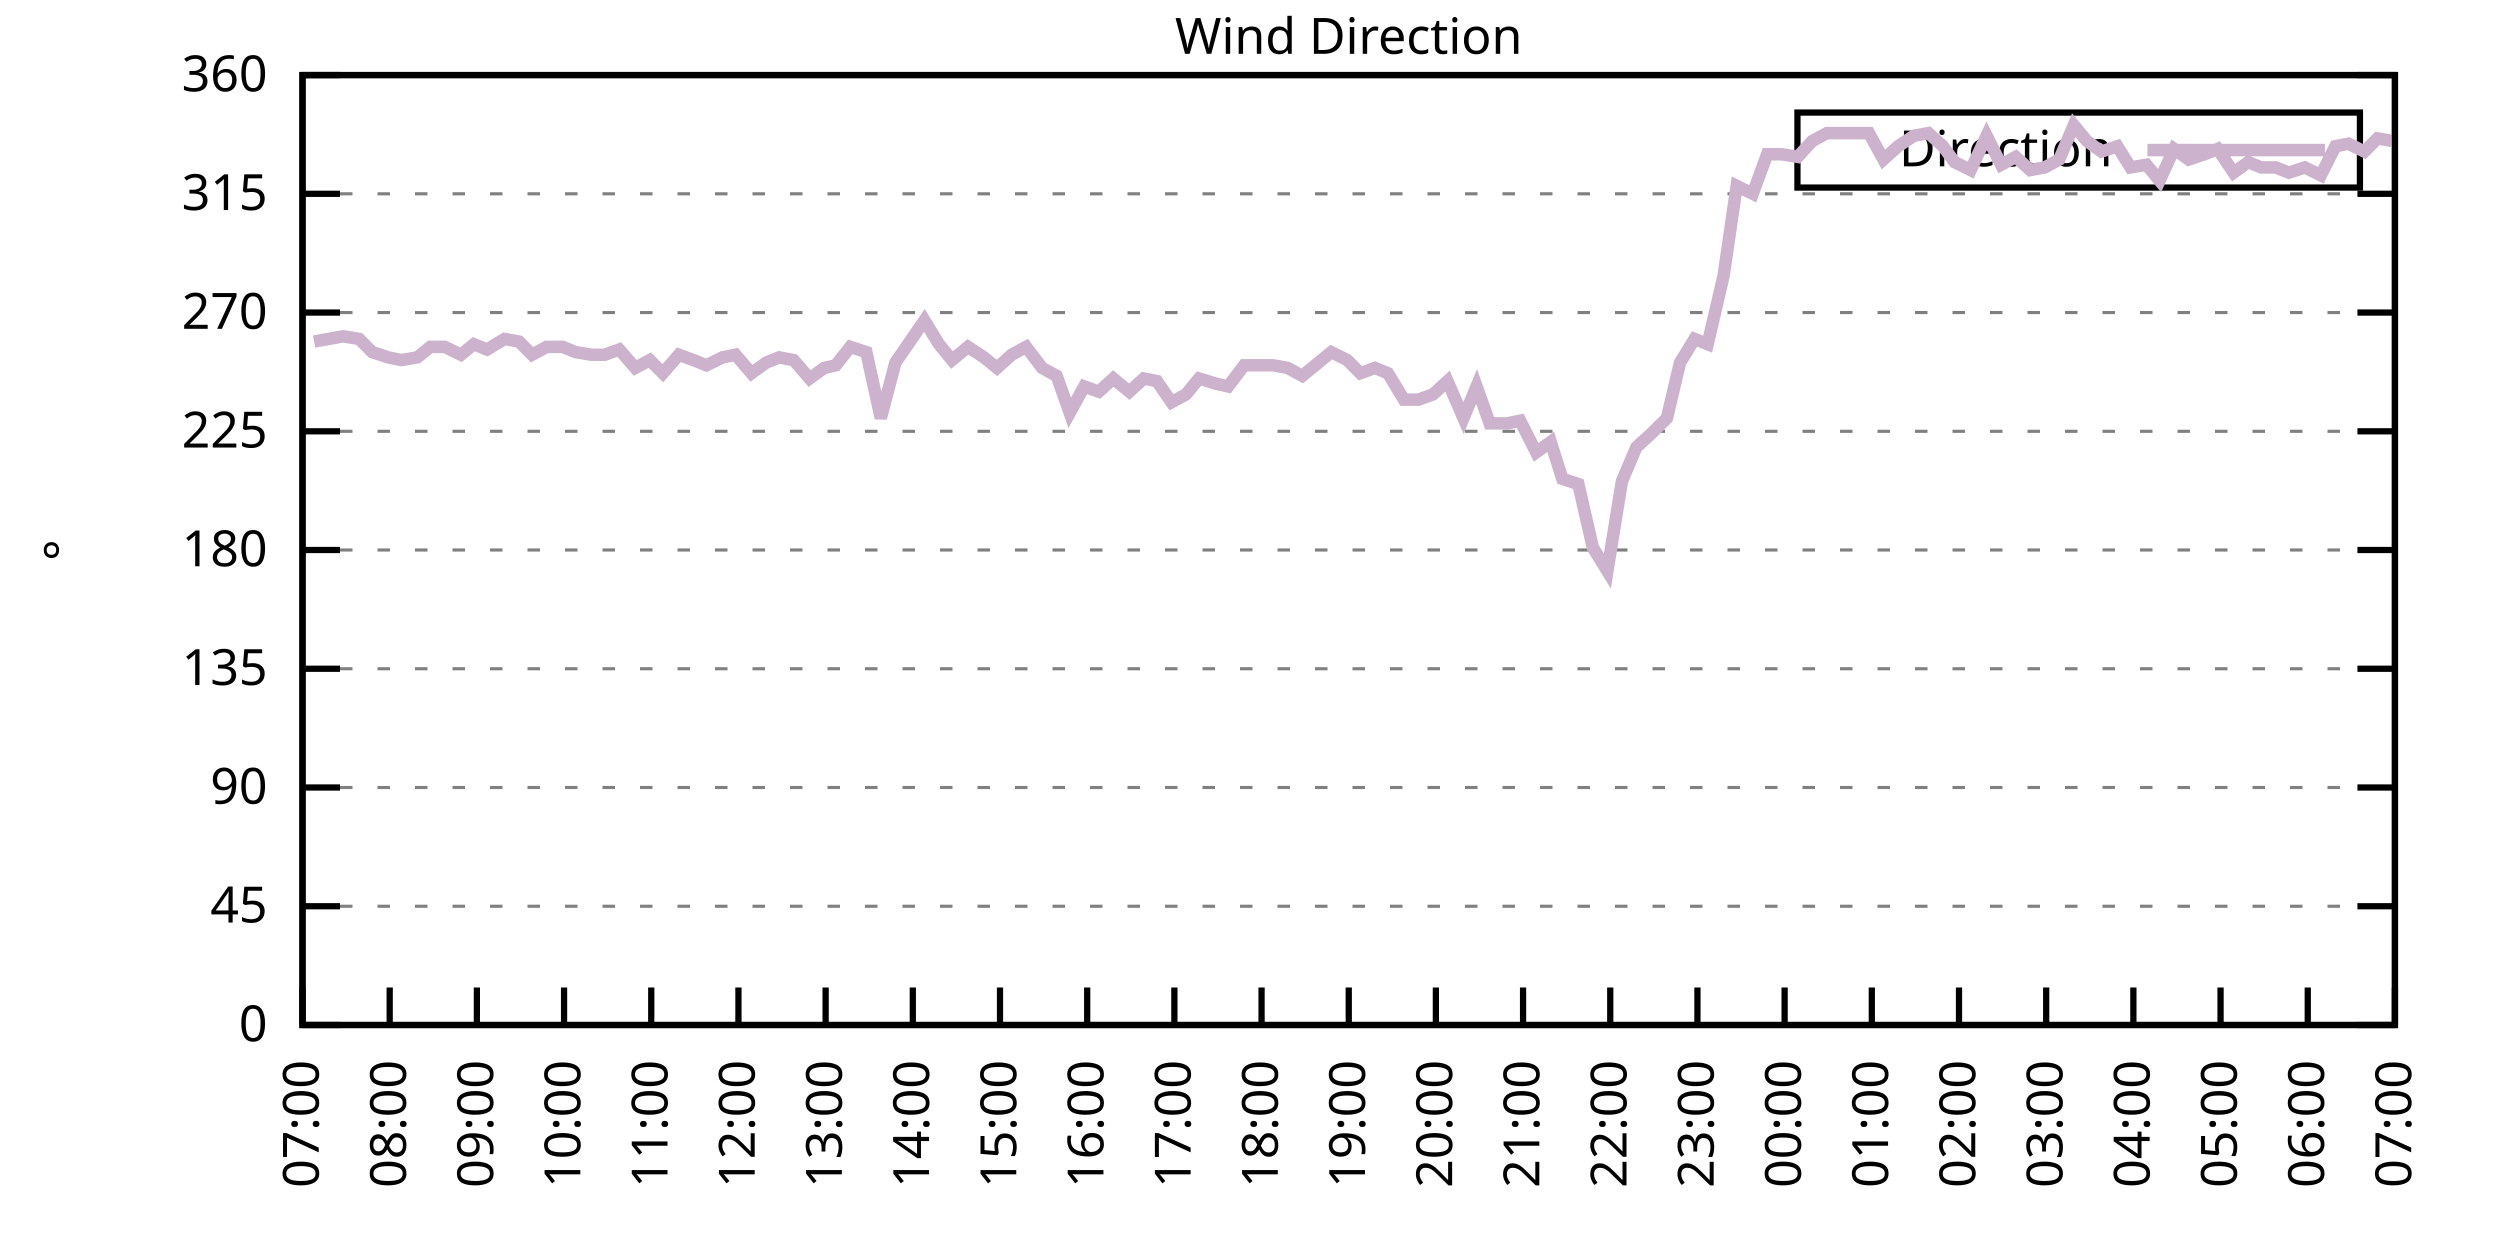
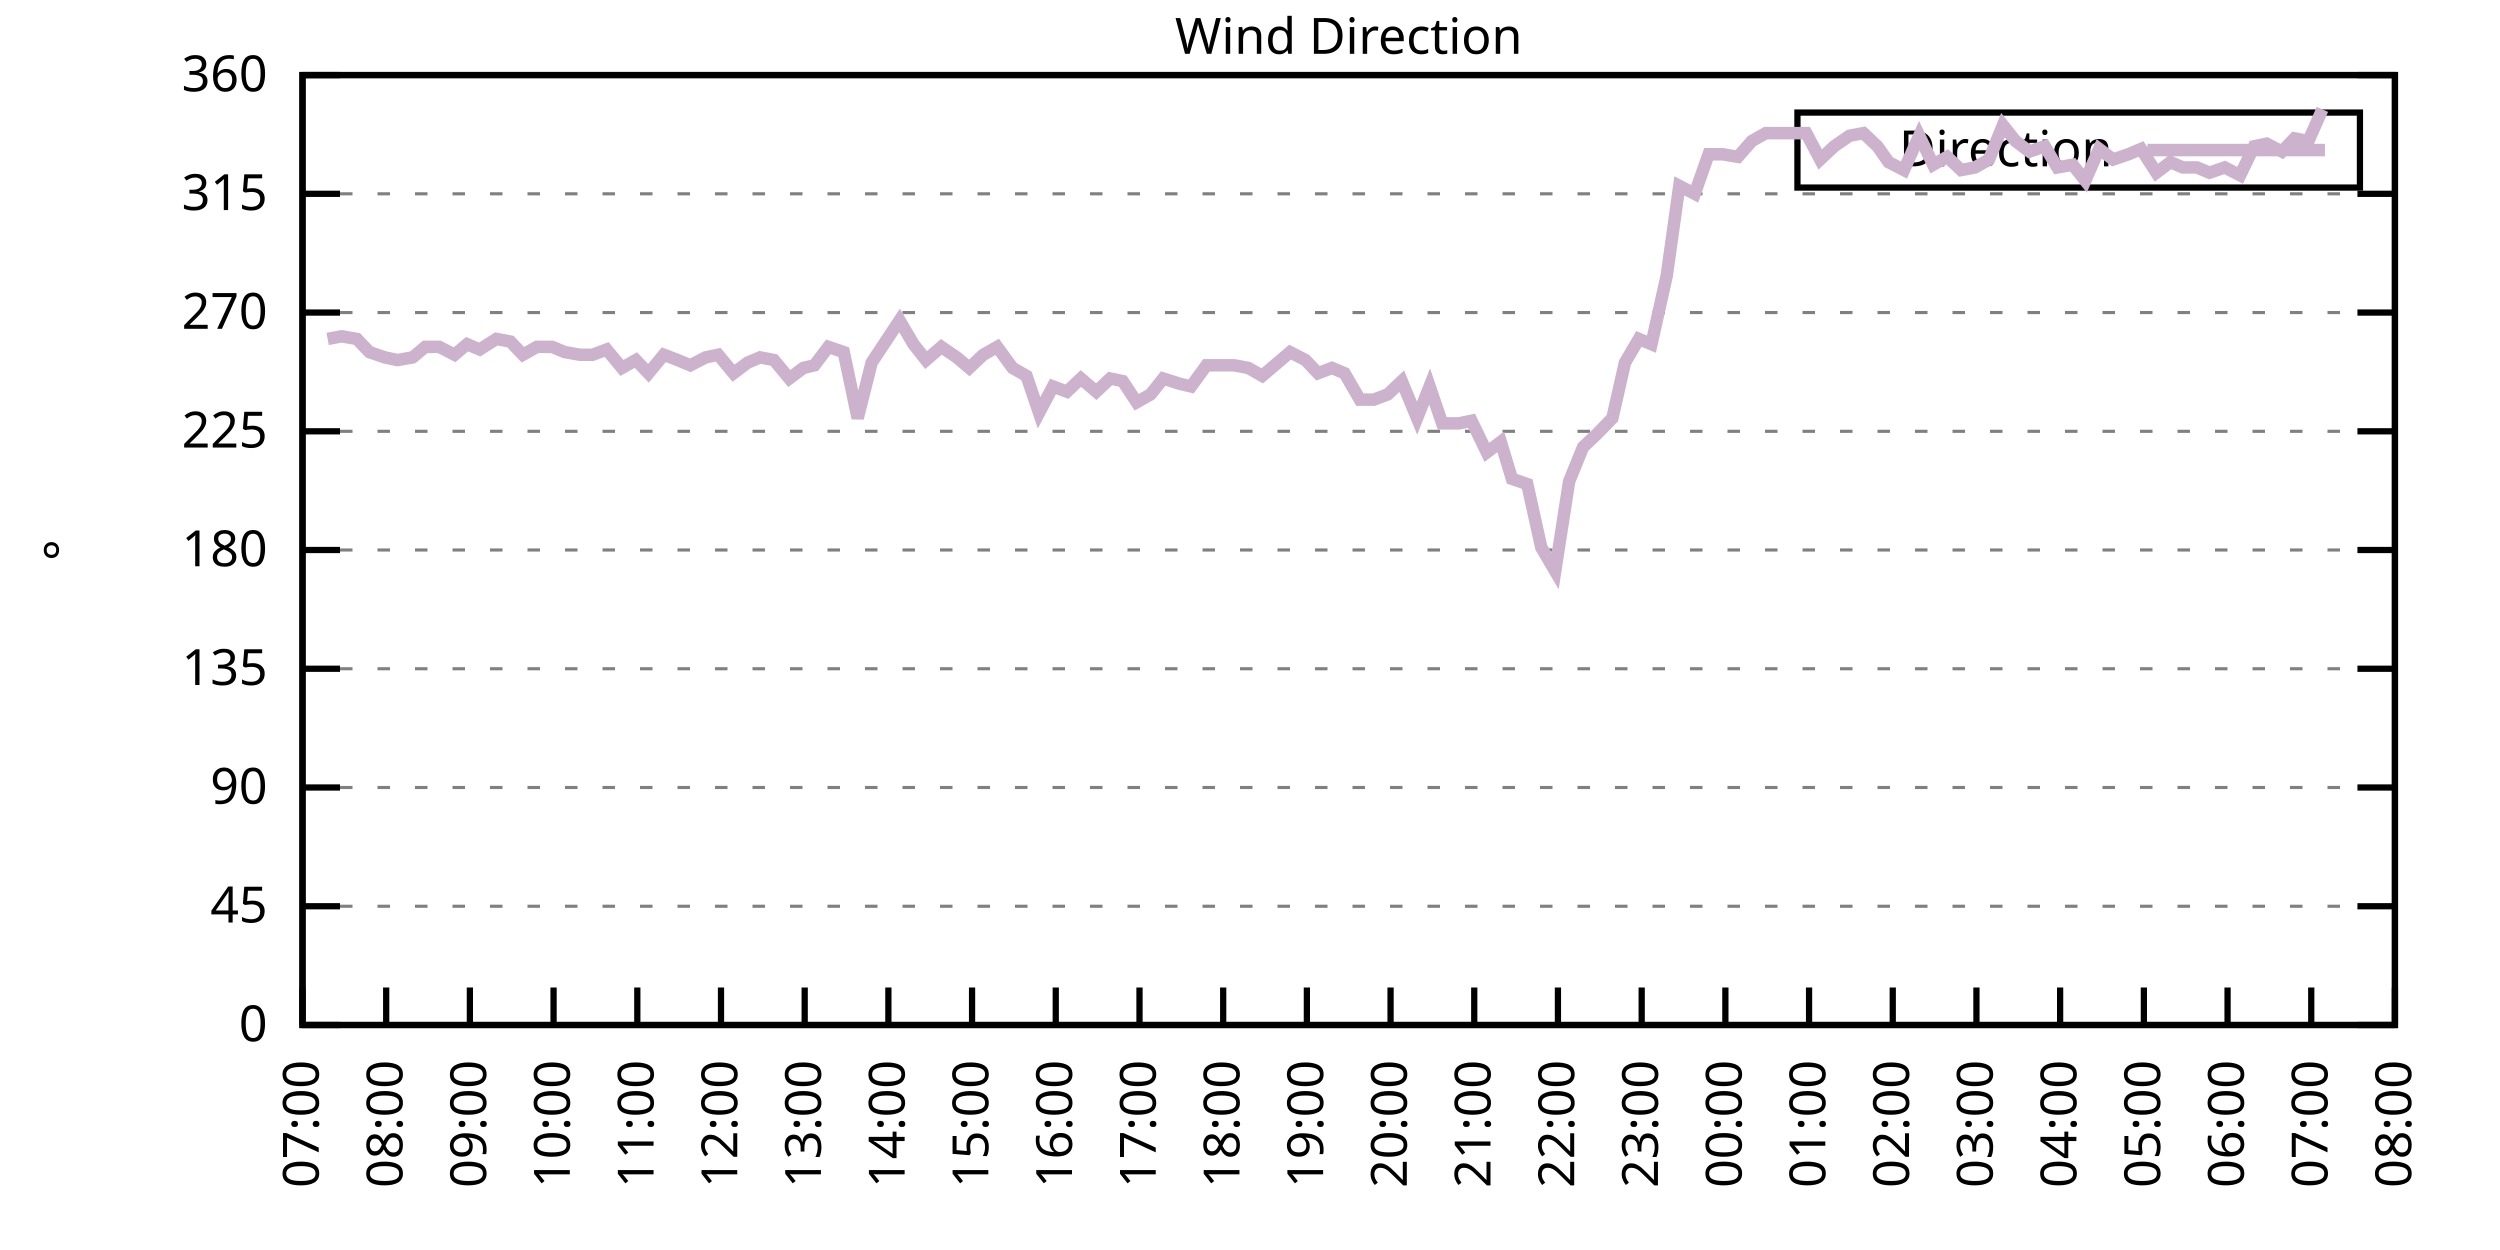
<svg xmlns="http://www.w3.org/2000/svg" xmlns:xlink="http://www.w3.org/1999/xlink" width="400" height="200" viewBox="0 0 400 200">
  <g id="gnuplot_canvas">
    <rect x="0" y="0" width="400" height="200" fill="none" />
    <defs>
      <circle id="gpDot" r="0.5" stroke-width="0.5" stroke="currentColor" />
      <path id="gpPt0" stroke-width="0.333" stroke="currentColor" d="M-1,0 h2 M0,-1 v2" />
      <path id="gpPt1" stroke-width="0.333" stroke="currentColor" d="M-1,-1 L1,1 M1,-1 L-1,1" />
      <path id="gpPt2" stroke-width="0.333" stroke="currentColor" d="M-1,0 L1,0 M0,-1 L0,1 M-1,-1 L1,1 M-1,1 L1,-1" />
      <rect id="gpPt3" stroke-width="0.333" stroke="currentColor" x="-1" y="-1" width="2" height="2" />
      <rect id="gpPt4" stroke-width="0.333" stroke="currentColor" fill="currentColor" x="-1" y="-1" width="2" height="2" />
      <circle id="gpPt5" stroke-width="0.333" stroke="currentColor" cx="0" cy="0" r="1" />
      <use xlink:href="#gpPt5" id="gpPt6" fill="currentColor" stroke="none" />
      <path id="gpPt7" stroke-width="0.333" stroke="currentColor" d="M0,-1.33 L-1.33,0.67 L1.33,0.67 z" />
      <use xlink:href="#gpPt7" id="gpPt8" fill="currentColor" stroke="none" />
      <use xlink:href="#gpPt7" id="gpPt9" stroke="currentColor" transform="rotate(180)" />
      <use xlink:href="#gpPt9" id="gpPt10" fill="currentColor" stroke="none" />
      <use xlink:href="#gpPt3" id="gpPt11" stroke="currentColor" transform="rotate(45)" />
      <use xlink:href="#gpPt11" id="gpPt12" fill="currentColor" stroke="none" />
      <path id="gpPt13" stroke-width="0.333" stroke="currentColor" d="M0,1.330 L1.265,0.411 L0.782,-1.067 L-0.782,-1.076 L-1.265,0.411 z" />
      <use xlink:href="#gpPt13" id="gpPt14" fill="currentColor" stroke="none" />
      <filter id="textbox" filterUnits="objectBoundingBox" x="0" y="0" height="1" width="1">
        <feFlood flood-color="white" flood-opacity="1" result="bgnd" />
        <feComposite in="SourceGraphic" in2="bgnd" operator="atop" />
      </filter>
      <filter id="greybox" filterUnits="objectBoundingBox" x="0" y="0" height="1" width="1">
        <feFlood flood-color="lightgrey" flood-opacity="1" result="grey" />
        <feComposite in="SourceGraphic" in2="grey" operator="atop" />
      </filter>
    </defs>
    <g fill="none" color="white" stroke="currentColor" stroke-width="1.00" stroke-linecap="butt" stroke-linejoin="miter">
</g>
    <g fill="none" color="black" stroke="currentColor" stroke-width="1.00" stroke-linecap="butt" stroke-linejoin="miter">
      <g stroke="none" shape-rendering="crispEdges">
        <polygon fill="rgb(255, 255, 255)" points="48.40,164.00 383.18,164.00 383.18,12.02 48.40,12.02 " />
      </g>
    </g>
    <g fill="none" color="black" stroke="currentColor" stroke-width="1.00" stroke-linecap="butt" stroke-linejoin="miter">
</g>
    <g fill="none" color="black" stroke="black" stroke-width="0.50" stroke-linecap="butt" stroke-linejoin="miter">
</g>
    <g fill="none" color="gray" stroke="currentColor" stroke-width="0.50" stroke-linecap="butt" stroke-linejoin="miter">
      <path stroke="gray" stroke-dasharray="2,4" class="gridline" d="M48.40,164.00 L383.19,164.00  " />
    </g>
    <g fill="none" color="gray" stroke="gray" stroke-width="1.00" stroke-linecap="butt" stroke-linejoin="miter">
</g>
    <g fill="none" color="black" stroke="currentColor" stroke-width="1.00" stroke-linecap="butt" stroke-linejoin="miter">
      <path stroke="black" d="M48.40,164.00 L54.40,164.00 M383.19,164.00 L377.19,164.00  " />
      <g transform="translate(42.80,166.60)" stroke="none" fill="black" font-family="Sans" font-size="8.00" text-anchor="end">
        <text>
          <tspan font-family="Sans"> 0</tspan>
        </text>
      </g>
    </g>
    <g fill="none" color="black" stroke="currentColor" stroke-width="1.00" stroke-linecap="butt" stroke-linejoin="miter">
</g>
    <g fill="none" color="black" stroke="black" stroke-width="0.50" stroke-linecap="butt" stroke-linejoin="miter">
</g>
    <g fill="none" color="gray" stroke="currentColor" stroke-width="0.50" stroke-linecap="butt" stroke-linejoin="miter">
      <path stroke="gray" stroke-dasharray="2,4" class="gridline" d="M48.40,145.00 L383.19,145.00  " />
    </g>
    <g fill="none" color="gray" stroke="gray" stroke-width="1.00" stroke-linecap="butt" stroke-linejoin="miter">
</g>
    <g fill="none" color="black" stroke="currentColor" stroke-width="1.00" stroke-linecap="butt" stroke-linejoin="miter">
      <path stroke="black" d="M48.40,145.00 L54.40,145.00 M383.19,145.00 L377.19,145.00  " />
      <g transform="translate(42.80,147.60)" stroke="none" fill="black" font-family="Sans" font-size="8.00" text-anchor="end">
        <text>
          <tspan font-family="Sans"> 45</tspan>
        </text>
      </g>
    </g>
    <g fill="none" color="black" stroke="currentColor" stroke-width="1.00" stroke-linecap="butt" stroke-linejoin="miter">
</g>
    <g fill="none" color="black" stroke="black" stroke-width="0.50" stroke-linecap="butt" stroke-linejoin="miter">
</g>
    <g fill="none" color="gray" stroke="currentColor" stroke-width="0.50" stroke-linecap="butt" stroke-linejoin="miter">
      <path stroke="gray" stroke-dasharray="2,4" class="gridline" d="M48.40,126.00 L383.19,126.00  " />
    </g>
    <g fill="none" color="gray" stroke="gray" stroke-width="1.00" stroke-linecap="butt" stroke-linejoin="miter">
</g>
    <g fill="none" color="black" stroke="currentColor" stroke-width="1.00" stroke-linecap="butt" stroke-linejoin="miter">
      <path stroke="black" d="M48.40,126.00 L54.40,126.00 M383.19,126.00 L377.19,126.00  " />
      <g transform="translate(42.80,128.60)" stroke="none" fill="black" font-family="Sans" font-size="8.00" text-anchor="end">
        <text>
          <tspan font-family="Sans"> 90</tspan>
        </text>
      </g>
    </g>
    <g fill="none" color="black" stroke="currentColor" stroke-width="1.00" stroke-linecap="butt" stroke-linejoin="miter">
</g>
    <g fill="none" color="black" stroke="black" stroke-width="0.50" stroke-linecap="butt" stroke-linejoin="miter">
</g>
    <g fill="none" color="gray" stroke="currentColor" stroke-width="0.50" stroke-linecap="butt" stroke-linejoin="miter">
      <path stroke="gray" stroke-dasharray="2,4" class="gridline" d="M48.40,107.00 L383.19,107.00  " />
    </g>
    <g fill="none" color="gray" stroke="gray" stroke-width="1.00" stroke-linecap="butt" stroke-linejoin="miter">
</g>
    <g fill="none" color="black" stroke="currentColor" stroke-width="1.00" stroke-linecap="butt" stroke-linejoin="miter">
      <path stroke="black" d="M48.40,107.00 L54.40,107.00 M383.19,107.00 L377.19,107.00  " />
      <g transform="translate(42.80,109.60)" stroke="none" fill="black" font-family="Sans" font-size="8.00" text-anchor="end">
        <text>
          <tspan font-family="Sans"> 135</tspan>
        </text>
      </g>
    </g>
    <g fill="none" color="black" stroke="currentColor" stroke-width="1.00" stroke-linecap="butt" stroke-linejoin="miter">
</g>
    <g fill="none" color="black" stroke="black" stroke-width="0.50" stroke-linecap="butt" stroke-linejoin="miter">
</g>
    <g fill="none" color="gray" stroke="currentColor" stroke-width="0.50" stroke-linecap="butt" stroke-linejoin="miter">
      <path stroke="gray" stroke-dasharray="2,4" class="gridline" d="M48.40,88.00 L383.19,88.00  " />
    </g>
    <g fill="none" color="gray" stroke="gray" stroke-width="1.00" stroke-linecap="butt" stroke-linejoin="miter">
</g>
    <g fill="none" color="black" stroke="currentColor" stroke-width="1.00" stroke-linecap="butt" stroke-linejoin="miter">
      <path stroke="black" d="M48.40,88.00 L54.40,88.00 M383.19,88.00 L377.19,88.00  " />
      <g transform="translate(42.80,90.60)" stroke="none" fill="black" font-family="Sans" font-size="8.00" text-anchor="end">
        <text>
          <tspan font-family="Sans"> 180</tspan>
        </text>
      </g>
    </g>
    <g fill="none" color="black" stroke="currentColor" stroke-width="1.00" stroke-linecap="butt" stroke-linejoin="miter">
</g>
    <g fill="none" color="black" stroke="black" stroke-width="0.50" stroke-linecap="butt" stroke-linejoin="miter">
</g>
    <g fill="none" color="gray" stroke="currentColor" stroke-width="0.50" stroke-linecap="butt" stroke-linejoin="miter">
      <path stroke="gray" stroke-dasharray="2,4" class="gridline" d="M48.40,69.01 L383.19,69.01  " />
    </g>
    <g fill="none" color="gray" stroke="gray" stroke-width="1.00" stroke-linecap="butt" stroke-linejoin="miter">
</g>
    <g fill="none" color="black" stroke="currentColor" stroke-width="1.00" stroke-linecap="butt" stroke-linejoin="miter">
      <path stroke="black" d="M48.40,69.01 L54.40,69.01 M383.19,69.01 L377.19,69.01  " />
      <g transform="translate(42.80,71.61)" stroke="none" fill="black" font-family="Sans" font-size="8.00" text-anchor="end">
        <text>
          <tspan font-family="Sans"> 225</tspan>
        </text>
      </g>
    </g>
    <g fill="none" color="black" stroke="currentColor" stroke-width="1.00" stroke-linecap="butt" stroke-linejoin="miter">
</g>
    <g fill="none" color="black" stroke="black" stroke-width="0.50" stroke-linecap="butt" stroke-linejoin="miter">
</g>
    <g fill="none" color="gray" stroke="currentColor" stroke-width="0.50" stroke-linecap="butt" stroke-linejoin="miter">
      <path stroke="gray" stroke-dasharray="2,4" class="gridline" d="M48.40,50.01 L383.19,50.01  " />
    </g>
    <g fill="none" color="gray" stroke="gray" stroke-width="1.00" stroke-linecap="butt" stroke-linejoin="miter">
</g>
    <g fill="none" color="black" stroke="currentColor" stroke-width="1.00" stroke-linecap="butt" stroke-linejoin="miter">
      <path stroke="black" d="M48.40,50.01 L54.40,50.01 M383.19,50.01 L377.19,50.01  " />
      <g transform="translate(42.80,52.61)" stroke="none" fill="black" font-family="Sans" font-size="8.00" text-anchor="end">
        <text>
          <tspan font-family="Sans"> 270</tspan>
        </text>
      </g>
    </g>
    <g fill="none" color="black" stroke="currentColor" stroke-width="1.00" stroke-linecap="butt" stroke-linejoin="miter">
</g>
    <g fill="none" color="black" stroke="black" stroke-width="0.50" stroke-linecap="butt" stroke-linejoin="miter">
</g>
    <g fill="none" color="gray" stroke="currentColor" stroke-width="0.50" stroke-linecap="butt" stroke-linejoin="miter">
      <path stroke="gray" stroke-dasharray="2,4" class="gridline" d="M48.40,31.01 L383.19,31.01  " />
    </g>
    <g fill="none" color="gray" stroke="gray" stroke-width="1.00" stroke-linecap="butt" stroke-linejoin="miter">
</g>
    <g fill="none" color="black" stroke="currentColor" stroke-width="1.00" stroke-linecap="butt" stroke-linejoin="miter">
      <path stroke="black" d="M48.40,31.01 L54.40,31.01 M383.19,31.01 L377.19,31.01  " />
      <g transform="translate(42.80,33.61)" stroke="none" fill="black" font-family="Sans" font-size="8.00" text-anchor="end">
        <text>
          <tspan font-family="Sans"> 315</tspan>
        </text>
      </g>
    </g>
    <g fill="none" color="black" stroke="currentColor" stroke-width="1.00" stroke-linecap="butt" stroke-linejoin="miter">
</g>
    <g fill="none" color="black" stroke="black" stroke-width="0.50" stroke-linecap="butt" stroke-linejoin="miter">
</g>
    <g fill="none" color="gray" stroke="currentColor" stroke-width="0.50" stroke-linecap="butt" stroke-linejoin="miter">
      <path stroke="gray" stroke-dasharray="2,4" class="gridline" d="M48.40,12.01 L383.19,12.01  " />
    </g>
    <g fill="none" color="gray" stroke="gray" stroke-width="1.00" stroke-linecap="butt" stroke-linejoin="miter">
</g>
    <g fill="none" color="black" stroke="currentColor" stroke-width="1.00" stroke-linecap="butt" stroke-linejoin="miter">
      <path stroke="black" d="M48.40,12.01 L54.40,12.01 M383.19,12.01 L377.19,12.01  " />
      <g transform="translate(42.80,14.61)" stroke="none" fill="black" font-family="Sans" font-size="8.00" text-anchor="end">
        <text>
          <tspan font-family="Sans"> 360</tspan>
        </text>
      </g>
    </g>
    <g fill="none" color="black" stroke="currentColor" stroke-width="1.00" stroke-linecap="butt" stroke-linejoin="miter">
      <path stroke="black" d="M48.40,164.00 L48.40,158.00  " />
      <g transform="translate(51.00,169.60) rotate(270.00)" stroke="none" fill="black" font-family="Sans" font-size="8.00" text-anchor="end">
        <text>
          <tspan font-family="Sans">07:00</tspan>
        </text>
      </g>
    </g>
    <g fill="none" color="black" stroke="currentColor" stroke-width="1.00" stroke-linecap="butt" stroke-linejoin="miter">
-       <path stroke="black" d="M62.35,164.00 L62.35,158.00  " />
-       <g transform="translate(64.95,169.60) rotate(270.00)" stroke="none" fill="black" font-family="Sans" font-size="8.00" text-anchor="end">
+       <path stroke="black" d="M61.79,164.00 L61.79,158.00  " />
+       <g transform="translate(64.39,169.60) rotate(270.00)" stroke="none" fill="black" font-family="Sans" font-size="8.00" text-anchor="end">
        <text>
          <tspan font-family="Sans">08:00</tspan>
        </text>
      </g>
    </g>
    <g fill="none" color="black" stroke="currentColor" stroke-width="1.00" stroke-linecap="butt" stroke-linejoin="miter">
-       <path stroke="black" d="M76.30,164.00 L76.30,158.00  " />
-       <g transform="translate(78.90,169.60) rotate(270.00)" stroke="none" fill="black" font-family="Sans" font-size="8.00" text-anchor="end">
+       <path stroke="black" d="M75.18,164.00 L75.18,158.00  " />
+       <g transform="translate(77.78,169.60) rotate(270.00)" stroke="none" fill="black" font-family="Sans" font-size="8.00" text-anchor="end">
        <text>
          <tspan font-family="Sans">09:00</tspan>
        </text>
      </g>
    </g>
    <g fill="none" color="black" stroke="currentColor" stroke-width="1.00" stroke-linecap="butt" stroke-linejoin="miter">
-       <path stroke="black" d="M90.25,164.00 L90.25,158.00  " />
-       <g transform="translate(92.85,169.60) rotate(270.00)" stroke="none" fill="black" font-family="Sans" font-size="8.00" text-anchor="end">
+       <path stroke="black" d="M88.57,164.00 L88.57,158.00  " />
+       <g transform="translate(91.17,169.60) rotate(270.00)" stroke="none" fill="black" font-family="Sans" font-size="8.00" text-anchor="end">
        <text>
          <tspan font-family="Sans">10:00</tspan>
        </text>
      </g>
    </g>
    <g fill="none" color="black" stroke="currentColor" stroke-width="1.00" stroke-linecap="butt" stroke-linejoin="miter">
-       <path stroke="black" d="M104.20,164.00 L104.20,158.00  " />
-       <g transform="translate(106.80,169.60) rotate(270.00)" stroke="none" fill="black" font-family="Sans" font-size="8.00" text-anchor="end">
+       <path stroke="black" d="M101.97,164.00 L101.97,158.00  " />
+       <g transform="translate(104.57,169.60) rotate(270.00)" stroke="none" fill="black" font-family="Sans" font-size="8.00" text-anchor="end">
        <text>
          <tspan font-family="Sans">11:00</tspan>
        </text>
      </g>
    </g>
    <g fill="none" color="black" stroke="currentColor" stroke-width="1.00" stroke-linecap="butt" stroke-linejoin="miter">
-       <path stroke="black" d="M118.15,164.00 L118.15,158.00  " />
-       <g transform="translate(120.75,169.60) rotate(270.00)" stroke="none" fill="black" font-family="Sans" font-size="8.00" text-anchor="end">
+       <path stroke="black" d="M115.36,164.00 L115.36,158.00  " />
+       <g transform="translate(117.96,169.60) rotate(270.00)" stroke="none" fill="black" font-family="Sans" font-size="8.00" text-anchor="end">
        <text>
          <tspan font-family="Sans">12:00</tspan>
        </text>
      </g>
    </g>
    <g fill="none" color="black" stroke="currentColor" stroke-width="1.00" stroke-linecap="butt" stroke-linejoin="miter">
-       <path stroke="black" d="M132.10,164.00 L132.10,158.00  " />
-       <g transform="translate(134.70,169.60) rotate(270.00)" stroke="none" fill="black" font-family="Sans" font-size="8.00" text-anchor="end">
+       <path stroke="black" d="M128.75,164.00 L128.75,158.00  " />
+       <g transform="translate(131.35,169.60) rotate(270.00)" stroke="none" fill="black" font-family="Sans" font-size="8.00" text-anchor="end">
        <text>
          <tspan font-family="Sans">13:00</tspan>
        </text>
      </g>
    </g>
    <g fill="none" color="black" stroke="currentColor" stroke-width="1.00" stroke-linecap="butt" stroke-linejoin="miter">
-       <path stroke="black" d="M146.05,164.00 L146.05,158.00  " />
-       <g transform="translate(148.65,169.60) rotate(270.00)" stroke="none" fill="black" font-family="Sans" font-size="8.00" text-anchor="end">
+       <path stroke="black" d="M142.14,164.00 L142.14,158.00  " />
+       <g transform="translate(144.74,169.60) rotate(270.00)" stroke="none" fill="black" font-family="Sans" font-size="8.00" text-anchor="end">
        <text>
          <tspan font-family="Sans">14:00</tspan>
        </text>
      </g>
    </g>
    <g fill="none" color="black" stroke="currentColor" stroke-width="1.00" stroke-linecap="butt" stroke-linejoin="miter">
-       <path stroke="black" d="M160.00,164.00 L160.00,158.00  " />
-       <g transform="translate(162.60,169.60) rotate(270.00)" stroke="none" fill="black" font-family="Sans" font-size="8.00" text-anchor="end">
+       <path stroke="black" d="M155.53,164.00 L155.53,158.00  " />
+       <g transform="translate(158.13,169.60) rotate(270.00)" stroke="none" fill="black" font-family="Sans" font-size="8.00" text-anchor="end">
        <text>
          <tspan font-family="Sans">15:00</tspan>
        </text>
      </g>
    </g>
    <g fill="none" color="black" stroke="currentColor" stroke-width="1.00" stroke-linecap="butt" stroke-linejoin="miter">
-       <path stroke="black" d="M173.95,164.00 L173.95,158.00  " />
-       <g transform="translate(176.55,169.60) rotate(270.00)" stroke="none" fill="black" font-family="Sans" font-size="8.00" text-anchor="end">
+       <path stroke="black" d="M168.92,164.00 L168.92,158.00  " />
+       <g transform="translate(171.52,169.60) rotate(270.00)" stroke="none" fill="black" font-family="Sans" font-size="8.00" text-anchor="end">
        <text>
          <tspan font-family="Sans">16:00</tspan>
        </text>
      </g>
    </g>
    <g fill="none" color="black" stroke="currentColor" stroke-width="1.00" stroke-linecap="butt" stroke-linejoin="miter">
-       <path stroke="black" d="M187.90,164.00 L187.90,158.00  " />
-       <g transform="translate(190.50,169.60) rotate(270.00)" stroke="none" fill="black" font-family="Sans" font-size="8.00" text-anchor="end">
+       <path stroke="black" d="M182.32,164.00 L182.32,158.00  " />
+       <g transform="translate(184.92,169.60) rotate(270.00)" stroke="none" fill="black" font-family="Sans" font-size="8.00" text-anchor="end">
        <text>
          <tspan font-family="Sans">17:00</tspan>
        </text>
      </g>
    </g>
    <g fill="none" color="black" stroke="currentColor" stroke-width="1.00" stroke-linecap="butt" stroke-linejoin="miter">
-       <path stroke="black" d="M201.85,164.00 L201.85,158.00  " />
-       <g transform="translate(204.45,169.60) rotate(270.00)" stroke="none" fill="black" font-family="Sans" font-size="8.00" text-anchor="end">
+       <path stroke="black" d="M195.71,164.00 L195.71,158.00  " />
+       <g transform="translate(198.31,169.60) rotate(270.00)" stroke="none" fill="black" font-family="Sans" font-size="8.00" text-anchor="end">
        <text>
          <tspan font-family="Sans">18:00</tspan>
        </text>
      </g>
    </g>
    <g fill="none" color="black" stroke="currentColor" stroke-width="1.00" stroke-linecap="butt" stroke-linejoin="miter">
-       <path stroke="black" d="M215.80,164.00 L215.80,158.00  " />
-       <g transform="translate(218.40,169.60) rotate(270.00)" stroke="none" fill="black" font-family="Sans" font-size="8.00" text-anchor="end">
+       <path stroke="black" d="M209.10,164.00 L209.10,158.00  " />
+       <g transform="translate(211.70,169.60) rotate(270.00)" stroke="none" fill="black" font-family="Sans" font-size="8.00" text-anchor="end">
        <text>
          <tspan font-family="Sans">19:00</tspan>
        </text>
      </g>
    </g>
    <g fill="none" color="black" stroke="currentColor" stroke-width="1.00" stroke-linecap="butt" stroke-linejoin="miter">
-       <path stroke="black" d="M229.74,164.00 L229.74,158.00  " />
-       <g transform="translate(232.34,169.60) rotate(270.00)" stroke="none" fill="black" font-family="Sans" font-size="8.00" text-anchor="end">
+       <path stroke="black" d="M222.49,164.00 L222.49,158.00  " />
+       <g transform="translate(225.09,169.60) rotate(270.00)" stroke="none" fill="black" font-family="Sans" font-size="8.00" text-anchor="end">
        <text>
          <tspan font-family="Sans">20:00</tspan>
        </text>
      </g>
    </g>
    <g fill="none" color="black" stroke="currentColor" stroke-width="1.00" stroke-linecap="butt" stroke-linejoin="miter">
-       <path stroke="black" d="M243.69,164.00 L243.69,158.00  " />
-       <g transform="translate(246.29,169.60) rotate(270.00)" stroke="none" fill="black" font-family="Sans" font-size="8.00" text-anchor="end">
+       <path stroke="black" d="M235.88,164.00 L235.88,158.00  " />
+       <g transform="translate(238.48,169.60) rotate(270.00)" stroke="none" fill="black" font-family="Sans" font-size="8.00" text-anchor="end">
        <text>
          <tspan font-family="Sans">21:00</tspan>
        </text>
      </g>
    </g>
    <g fill="none" color="black" stroke="currentColor" stroke-width="1.00" stroke-linecap="butt" stroke-linejoin="miter">
-       <path stroke="black" d="M257.64,164.00 L257.64,158.00  " />
-       <g transform="translate(260.24,169.60) rotate(270.00)" stroke="none" fill="black" font-family="Sans" font-size="8.00" text-anchor="end">
+       <path stroke="black" d="M249.27,164.00 L249.27,158.00  " />
+       <g transform="translate(251.87,169.60) rotate(270.00)" stroke="none" fill="black" font-family="Sans" font-size="8.00" text-anchor="end">
        <text>
          <tspan font-family="Sans">22:00</tspan>
        </text>
      </g>
    </g>
    <g fill="none" color="black" stroke="currentColor" stroke-width="1.00" stroke-linecap="butt" stroke-linejoin="miter">
-       <path stroke="black" d="M271.59,164.00 L271.59,158.00  " />
-       <g transform="translate(274.19,169.60) rotate(270.00)" stroke="none" fill="black" font-family="Sans" font-size="8.00" text-anchor="end">
+       <path stroke="black" d="M262.67,164.00 L262.67,158.00  " />
+       <g transform="translate(265.27,169.60) rotate(270.00)" stroke="none" fill="black" font-family="Sans" font-size="8.00" text-anchor="end">
        <text>
          <tspan font-family="Sans">23:00</tspan>
        </text>
      </g>
    </g>
    <g fill="none" color="black" stroke="currentColor" stroke-width="1.00" stroke-linecap="butt" stroke-linejoin="miter">
-       <path stroke="black" d="M285.54,164.00 L285.54,158.00  " />
-       <g transform="translate(288.14,169.60) rotate(270.00)" stroke="none" fill="black" font-family="Sans" font-size="8.00" text-anchor="end">
+       <path stroke="black" d="M276.06,164.00 L276.06,158.00  " />
+       <g transform="translate(278.66,169.60) rotate(270.00)" stroke="none" fill="black" font-family="Sans" font-size="8.00" text-anchor="end">
        <text>
          <tspan font-family="Sans">00:00</tspan>
        </text>
      </g>
    </g>
    <g fill="none" color="black" stroke="currentColor" stroke-width="1.00" stroke-linecap="butt" stroke-linejoin="miter">
-       <path stroke="black" d="M299.49,164.00 L299.49,158.00  " />
-       <g transform="translate(302.09,169.60) rotate(270.00)" stroke="none" fill="black" font-family="Sans" font-size="8.00" text-anchor="end">
+       <path stroke="black" d="M289.45,164.00 L289.45,158.00  " />
+       <g transform="translate(292.05,169.60) rotate(270.00)" stroke="none" fill="black" font-family="Sans" font-size="8.00" text-anchor="end">
        <text>
          <tspan font-family="Sans">01:00</tspan>
        </text>
      </g>
    </g>
    <g fill="none" color="black" stroke="currentColor" stroke-width="1.00" stroke-linecap="butt" stroke-linejoin="miter">
-       <path stroke="black" d="M313.44,164.00 L313.44,158.00  " />
-       <g transform="translate(316.04,169.60) rotate(270.00)" stroke="none" fill="black" font-family="Sans" font-size="8.00" text-anchor="end">
+       <path stroke="black" d="M302.84,164.00 L302.84,158.00  " />
+       <g transform="translate(305.44,169.60) rotate(270.00)" stroke="none" fill="black" font-family="Sans" font-size="8.00" text-anchor="end">
        <text>
          <tspan font-family="Sans">02:00</tspan>
        </text>
      </g>
    </g>
    <g fill="none" color="black" stroke="currentColor" stroke-width="1.00" stroke-linecap="butt" stroke-linejoin="miter">
-       <path stroke="black" d="M327.39,164.00 L327.39,158.00  " />
-       <g transform="translate(329.99,169.60) rotate(270.00)" stroke="none" fill="black" font-family="Sans" font-size="8.00" text-anchor="end">
+       <path stroke="black" d="M316.23,164.00 L316.23,158.00  " />
+       <g transform="translate(318.83,169.60) rotate(270.00)" stroke="none" fill="black" font-family="Sans" font-size="8.00" text-anchor="end">
        <text>
          <tspan font-family="Sans">03:00</tspan>
        </text>
      </g>
    </g>
    <g fill="none" color="black" stroke="currentColor" stroke-width="1.00" stroke-linecap="butt" stroke-linejoin="miter">
-       <path stroke="black" d="M341.34,164.00 L341.34,158.00  " />
-       <g transform="translate(343.94,169.60) rotate(270.00)" stroke="none" fill="black" font-family="Sans" font-size="8.00" text-anchor="end">
+       <path stroke="black" d="M329.62,164.00 L329.62,158.00  " />
+       <g transform="translate(332.22,169.60) rotate(270.00)" stroke="none" fill="black" font-family="Sans" font-size="8.00" text-anchor="end">
        <text>
          <tspan font-family="Sans">04:00</tspan>
        </text>
      </g>
    </g>
    <g fill="none" color="black" stroke="currentColor" stroke-width="1.00" stroke-linecap="butt" stroke-linejoin="miter">
-       <path stroke="black" d="M355.29,164.00 L355.29,158.00  " />
-       <g transform="translate(357.89,169.60) rotate(270.00)" stroke="none" fill="black" font-family="Sans" font-size="8.00" text-anchor="end">
+       <path stroke="black" d="M343.02,164.00 L343.02,158.00  " />
+       <g transform="translate(345.62,169.60) rotate(270.00)" stroke="none" fill="black" font-family="Sans" font-size="8.00" text-anchor="end">
        <text>
          <tspan font-family="Sans">05:00</tspan>
        </text>
      </g>
    </g>
    <g fill="none" color="black" stroke="currentColor" stroke-width="1.00" stroke-linecap="butt" stroke-linejoin="miter">
-       <path stroke="black" d="M369.24,164.00 L369.24,158.00  " />
-       <g transform="translate(371.84,169.60) rotate(270.00)" stroke="none" fill="black" font-family="Sans" font-size="8.00" text-anchor="end">
+       <path stroke="black" d="M356.41,164.00 L356.41,158.00  " />
+       <g transform="translate(359.01,169.60) rotate(270.00)" stroke="none" fill="black" font-family="Sans" font-size="8.00" text-anchor="end">
        <text>
          <tspan font-family="Sans">06:00</tspan>
+         </text>
+       </g>
+     </g>
+     <g fill="none" color="black" stroke="currentColor" stroke-width="1.00" stroke-linecap="butt" stroke-linejoin="miter">
+       <path stroke="black" d="M369.80,164.00 L369.80,158.00  " />
+       <g transform="translate(372.40,169.60) rotate(270.00)" stroke="none" fill="black" font-family="Sans" font-size="8.00" text-anchor="end">
+         <text>
+           <tspan font-family="Sans">07:00</tspan>
        </text>
      </g>
    </g>
    <g fill="none" color="black" stroke="currentColor" stroke-width="1.00" stroke-linecap="butt" stroke-linejoin="miter">
      <path stroke="black" d="M383.19,164.00 L383.19,158.00  " />
      <g transform="translate(385.79,169.60) rotate(270.00)" stroke="none" fill="black" font-family="Sans" font-size="8.00" text-anchor="end">
        <text>
-           <tspan font-family="Sans">07:00</tspan>
+           <tspan font-family="Sans">08:00</tspan>
        </text>
      </g>
    </g>
    <g fill="none" color="black" stroke="currentColor" stroke-width="1.00" stroke-linecap="butt" stroke-linejoin="miter">
</g>
    <g fill="none" color="black" stroke="currentColor" stroke-width="1.00" stroke-linecap="butt" stroke-linejoin="miter">
      <path stroke="black" d="M48.40,12.01 L48.40,164.00 L383.19,164.00 L383.19,12.01 L48.40,12.01 Z  " />
    </g>
    <g fill="none" color="black" stroke="currentColor" stroke-width="1.00" stroke-linecap="butt" stroke-linejoin="miter">
</g>
    <g fill="none" color="black" stroke="currentColor" stroke-width="1.00" stroke-linecap="butt" stroke-linejoin="miter">
      <path stroke="black" d="M287.59,30.01 L287.59,18.01 L377.59,18.01 L377.59,30.01 L287.59,30.01 Z  " />
    </g>
    <g id="Wind_direction_plot_1">
      <g fill="none" color="white" stroke="black" stroke-width="2.00" stroke-linecap="butt" stroke-linejoin="miter">
</g>
      <g fill="none" color="black" stroke="currentColor" stroke-width="2.00" stroke-linecap="butt" stroke-linejoin="miter">
        <g transform="translate(337.99,26.61)" stroke="none" fill="black" font-family="Sans" font-size="8.00" text-anchor="end">
          <text>
            <tspan font-family="Sans">Direction</tspan>
          </text>
        </g>
      </g>
      <g fill="none" color="black" stroke="currentColor" stroke-width="2.00" stroke-linecap="butt" stroke-linejoin="miter">
-         <path stroke="rgb(204, 178, 204)" d="M343.59,24.01 L371.99,24.01 M50.26,54.65 L52.58,54.23 L54.91,53.81 L57.47,54.23 L59.56,56.34 L62.12,57.18   L64.21,57.61 L66.77,57.18 L68.86,55.50 L71.18,55.50 L73.74,56.76 L75.83,55.07 L77.93,55.92 L80.72,54.23   L83.04,54.65 L85.13,56.76 L87.46,55.50 L90.02,55.50 L92.11,56.34 L94.67,56.76 L96.76,56.76 L99.08,55.92   L101.64,58.87 L103.97,57.61 L106.06,59.72 L108.62,56.76 L110.94,57.61 L113.03,58.45 L115.59,57.18 L117.68,56.76   L120.24,59.72 L122.57,58.03 L124.66,57.18 L126.98,57.61 L129.54,60.56 L131.87,58.87 L133.72,58.45 L136.05,55.50   L138.61,56.34 L140.93,66.90 L143.26,58.03 L147.91,51.27 L150.23,55.07 L152.32,57.61 L154.88,55.50 L157.44,57.18   L159.53,58.87 L161.86,56.76 L164.18,55.50 L166.74,58.87 L169.06,60.14 L171.16,66.05 L173.48,61.83 L175.81,62.67   L178.13,60.56 L180.69,62.67 L183.01,60.56 L185.11,60.98 L187.43,64.36 L189.76,63.10 L191.85,60.56 L194.64,61.41   L196.50,61.83 L199.06,58.45 L201.38,58.45 L203.71,58.45 L206.03,58.87 L208.36,60.14 L213.01,56.34 L215.56,57.61   L217.65,59.72 L219.98,58.87 L222.07,59.72 L224.63,63.94 L226.95,63.94 L229.28,63.10 L231.60,60.98 L234.16,66.90   L236.25,61.83 L238.35,67.74 L241.14,67.74 L243.23,67.32 L245.79,72.38 L248.11,70.70 L249.97,76.61 L252.53,77.45   L254.85,87.58 L257.18,91.38 L259.50,77.03 L261.83,71.54 L264.15,69.43 L266.71,66.90 L268.80,58.03 L271.13,54.23   L273.22,55.07 L275.78,44.10 L277.87,29.74 L280.43,31.01 L282.75,24.68 L285.08,24.68 L287.64,25.10 L289.96,22.56   L292.29,21.30 L294.38,21.30 L296.70,21.30 L299.03,21.30 L301.35,25.52 L303.68,23.41 L306.23,21.72 L308.56,21.30   L310.88,23.41 L312.74,25.94 L315.30,27.21 L317.86,21.72 L320.18,26.36 L322.51,25.10 L324.83,27.21 L327.16,26.79   L329.48,25.52 L331.81,20.03 L333.90,22.56 L336.23,24.25 L338.78,23.41 L340.88,26.79 L343.43,26.36 L345.53,28.90   L347.85,23.83 L350.18,25.52 L352.73,24.68 L354.83,23.83 L357.38,27.63 L359.71,25.94 L361.80,26.79 L364.13,26.79   L366.22,27.63 L368.78,26.79 L371.33,28.05 L373.66,23.41 L375.75,22.99 L378.31,24.25 L380.40,22.14 L382.73,22.56    " />
+         <path stroke="rgb(204, 178, 204)" d="M343.59,24.01 L371.99,24.01 M52.42,54.23 L54.65,53.81 L57.10,54.23 L59.11,56.34 L61.57,57.18 L63.58,57.61   L66.03,57.18 L68.04,55.50 L70.27,55.50 L72.73,56.76 L74.74,55.07 L76.75,55.92 L79.42,54.23 L81.66,54.65   L83.66,56.76 L85.90,55.50 L88.35,55.50 L90.36,56.34 L92.82,56.76 L94.82,56.76 L97.06,55.92 L99.51,58.87   L101.74,57.61 L103.75,59.72 L106.21,56.76 L108.44,57.61 L110.45,58.45 L112.90,57.18 L114.91,56.76 L117.37,59.72   L119.60,58.03 L121.61,57.18 L123.84,57.61 L126.29,60.56 L128.53,58.87 L130.31,58.45 L132.54,55.50 L135.00,56.34   L137.23,66.90 L139.46,58.03 L143.93,51.27 L146.16,55.07 L148.17,57.61 L150.62,55.50 L153.08,57.18 L155.09,58.87   L157.32,56.76 L159.55,55.50 L162.01,58.87 L164.24,60.14 L166.25,66.05 L168.48,61.83 L170.71,62.67 L172.94,60.56   L175.40,62.67 L177.63,60.56 L179.64,60.98 L181.87,64.36 L184.10,63.10 L186.11,60.56 L188.79,61.41 L190.57,61.83   L193.03,58.45 L195.26,58.45 L197.49,58.45 L199.73,58.87 L201.96,60.14 L206.42,56.34 L208.88,57.61 L210.88,59.72   L213.12,58.87 L215.13,59.72 L217.58,63.94 L219.81,63.94 L222.04,63.10 L224.28,60.98 L226.73,66.90 L228.74,61.83   L230.75,67.74 L233.43,67.74 L235.44,67.32 L237.89,72.38 L240.12,70.70 L241.91,76.61 L244.36,77.45 L246.60,87.58   L248.83,91.38 L251.06,77.03 L253.29,71.54 L255.52,69.43 L257.98,66.90 L259.99,58.03 L262.22,54.23 L264.23,55.07   L266.68,44.10 L268.69,29.74 L271.15,31.01 L273.38,24.68 L275.61,24.68 L278.07,25.10 L280.30,22.56 L282.53,21.30   L284.54,21.30 L286.77,21.30 L289.00,21.30 L291.23,25.52 L293.47,23.41 L295.92,21.72 L298.15,21.30 L300.39,23.41   L302.17,25.94 L304.63,27.21 L307.08,21.72 L309.31,26.36 L311.54,25.10 L313.78,27.21 L316.01,26.79 L318.24,25.52   L320.47,20.03 L322.48,22.56 L324.71,24.25 L327.17,23.41 L329.18,26.79 L331.63,26.36 L333.64,28.90 L335.87,23.83   L338.10,25.52 L340.56,24.68 L342.57,23.83 L345.02,27.63 L347.26,25.94 L349.26,26.79 L351.50,26.79 L353.51,27.63   L355.96,26.79 L358.42,28.05 L360.65,23.41 L362.66,22.99 L365.11,24.25 L367.12,22.14 L369.35,22.56 L371.58,17.50    " />
      </g>
    </g>
    <g fill="none" color="black" stroke="currentColor" stroke-width="2.00" stroke-linecap="butt" stroke-linejoin="miter">
</g>
    <g fill="none" color="black" stroke="black" stroke-width="1.00" stroke-linecap="butt" stroke-linejoin="miter">
</g>
    <g fill="none" color="black" stroke="currentColor" stroke-width="1.00" stroke-linecap="butt" stroke-linejoin="miter">
      <path stroke="black" d="M48.40,12.01 L48.40,164.00 L383.19,164.00 L383.19,12.01 L48.40,12.01 Z  " />
      <g transform="translate(12.80,88.01) rotate(270.00)" stroke="none" fill="black" font-family="Sans" font-size="8.00" text-anchor="middle">
        <text>
          <tspan font-family="Sans">°</tspan>
        </text>
      </g>
    </g>
    <g fill="none" color="black" stroke="currentColor" stroke-width="1.00" stroke-linecap="butt" stroke-linejoin="miter">
</g>
    <g fill="none" color="black" stroke="currentColor" stroke-width="1.00" stroke-linecap="butt" stroke-linejoin="miter">
      <g transform="translate(215.79,8.61)" stroke="none" fill="black" font-family="Sans" font-size="8.00" text-anchor="middle">
        <text>
          <tspan font-family="Sans">Wind Direction</tspan>
        </text>
      </g>
    </g>
    <g fill="none" color="black" stroke="currentColor" stroke-width="1.00" stroke-linecap="butt" stroke-linejoin="miter">
</g>
  </g>
</svg>
